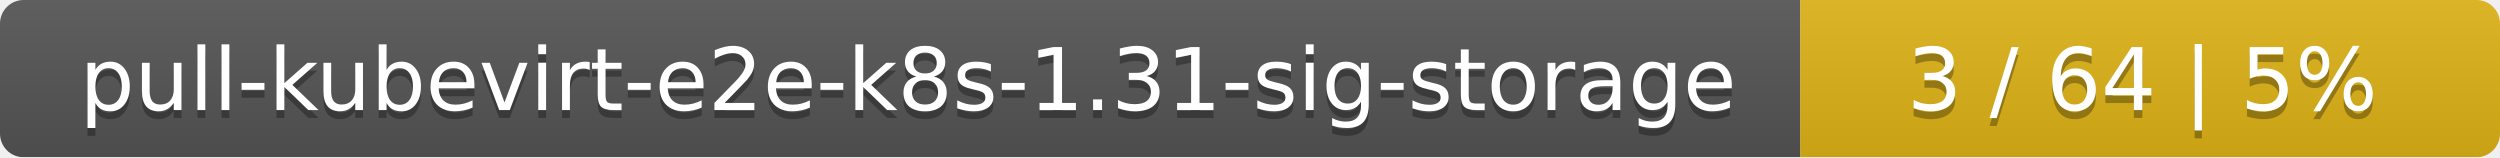
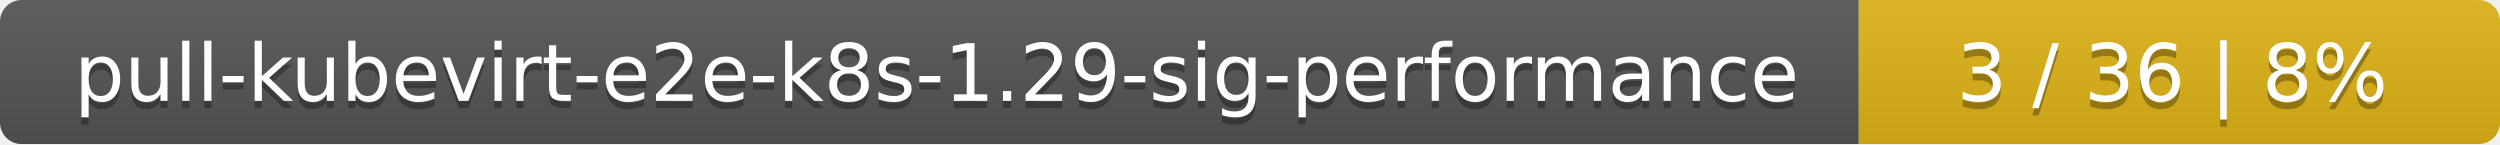
- <svg xmlns="http://www.w3.org/2000/svg" width="318" height="20">
+ <svg xmlns="http://www.w3.org/2000/svg" width="347" height="20">
  <linearGradient id="smooth" x2="0" y2="100%">
    <stop offset="0" stop-color="#bbb" stop-opacity=".1" />
    <stop offset="1" stop-opacity=".1" />
  </linearGradient>
  <mask id="round">
-     <rect width="318" height="20" rx="3" fill="#fff" />
+     <rect width="347" height="20" rx="3" fill="#fff" />
  </mask>
  <g mask="url(#round)">
-     <rect width="229" height="20" fill="#555" />
-     <rect x="229" width="89" height="20" fill="#dfb317" />
-     <rect width="318" height="20" fill="url(#smooth)" />
+     <rect width="258" height="20" fill="#555" />
+     <rect x="258" width="89" height="20" fill="#dfb317" />
+     <rect width="347" height="20" fill="url(#smooth)" />
  </g>
  <g fill="#fff" text-anchor="middle" font-family="DejaVu Sans,Verdana,Geneva,sans-serif" font-size="11">
-     <text x="115.5" y="15" fill="#010101" fill-opacity=".3">pull-kubevirt-e2e-k8s-1.31-sig-storage</text>
-     <text x="115.5" y="14">pull-kubevirt-e2e-k8s-1.31-sig-storage</text>
-     <text x="272.5" y="15" fill="#010101" fill-opacity=".3">3 / 64    |    5%</text>
-     <text x="272.5" y="14">3 / 64    |    5%</text>
+     <text x="130" y="15" fill="#010101" fill-opacity=".3">pull-kubevirt-e2e-k8s-1.29-sig-performance</text>
+     <text x="130" y="14">pull-kubevirt-e2e-k8s-1.29-sig-performance</text>
+     <text x="301.5" y="15" fill="#010101" fill-opacity=".3">3 / 36    |    8%</text>
+     <text x="301.5" y="14">3 / 36    |    8%</text>
  </g>
</svg>
